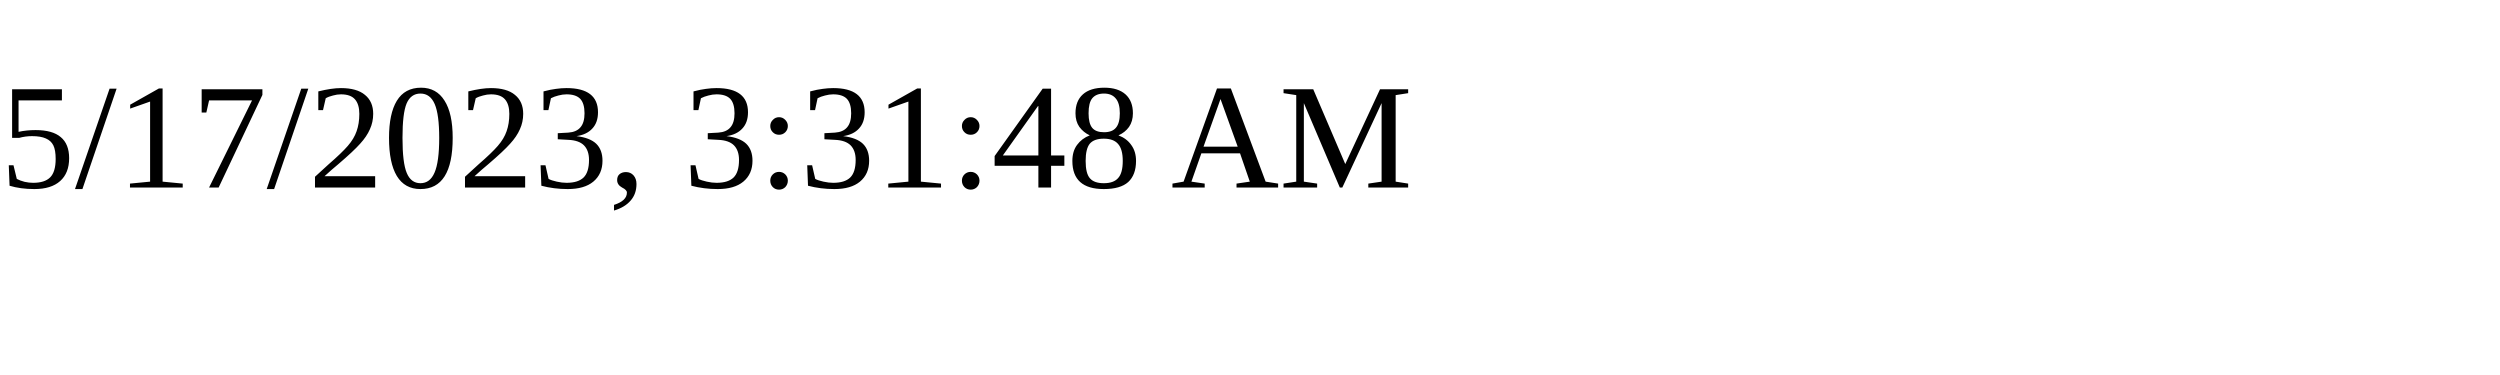
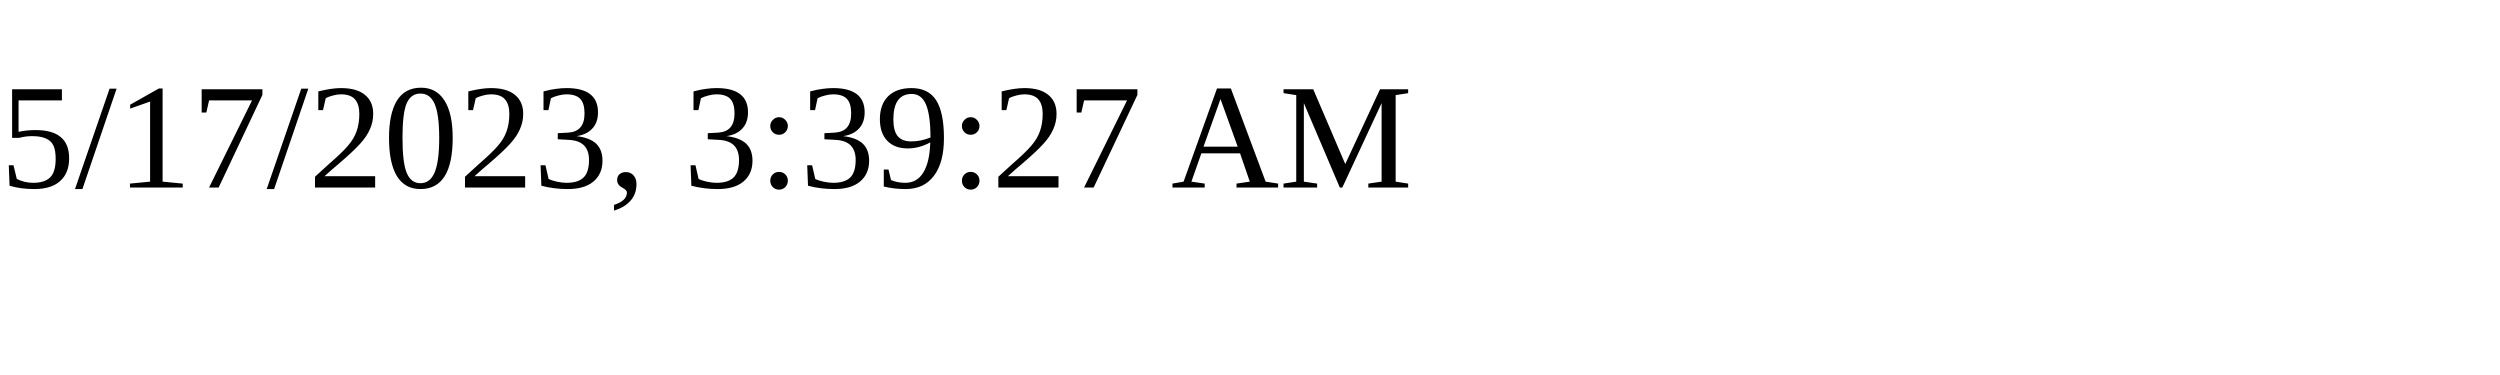
<svg xmlns="http://www.w3.org/2000/svg" height="30" width="200">
-   <text x="0" y="15">5/17/2023, 3:31:48 AM</text>
+   <text x="0" y="15">5/17/2023, 3:39:27 AM</text>
</svg>
